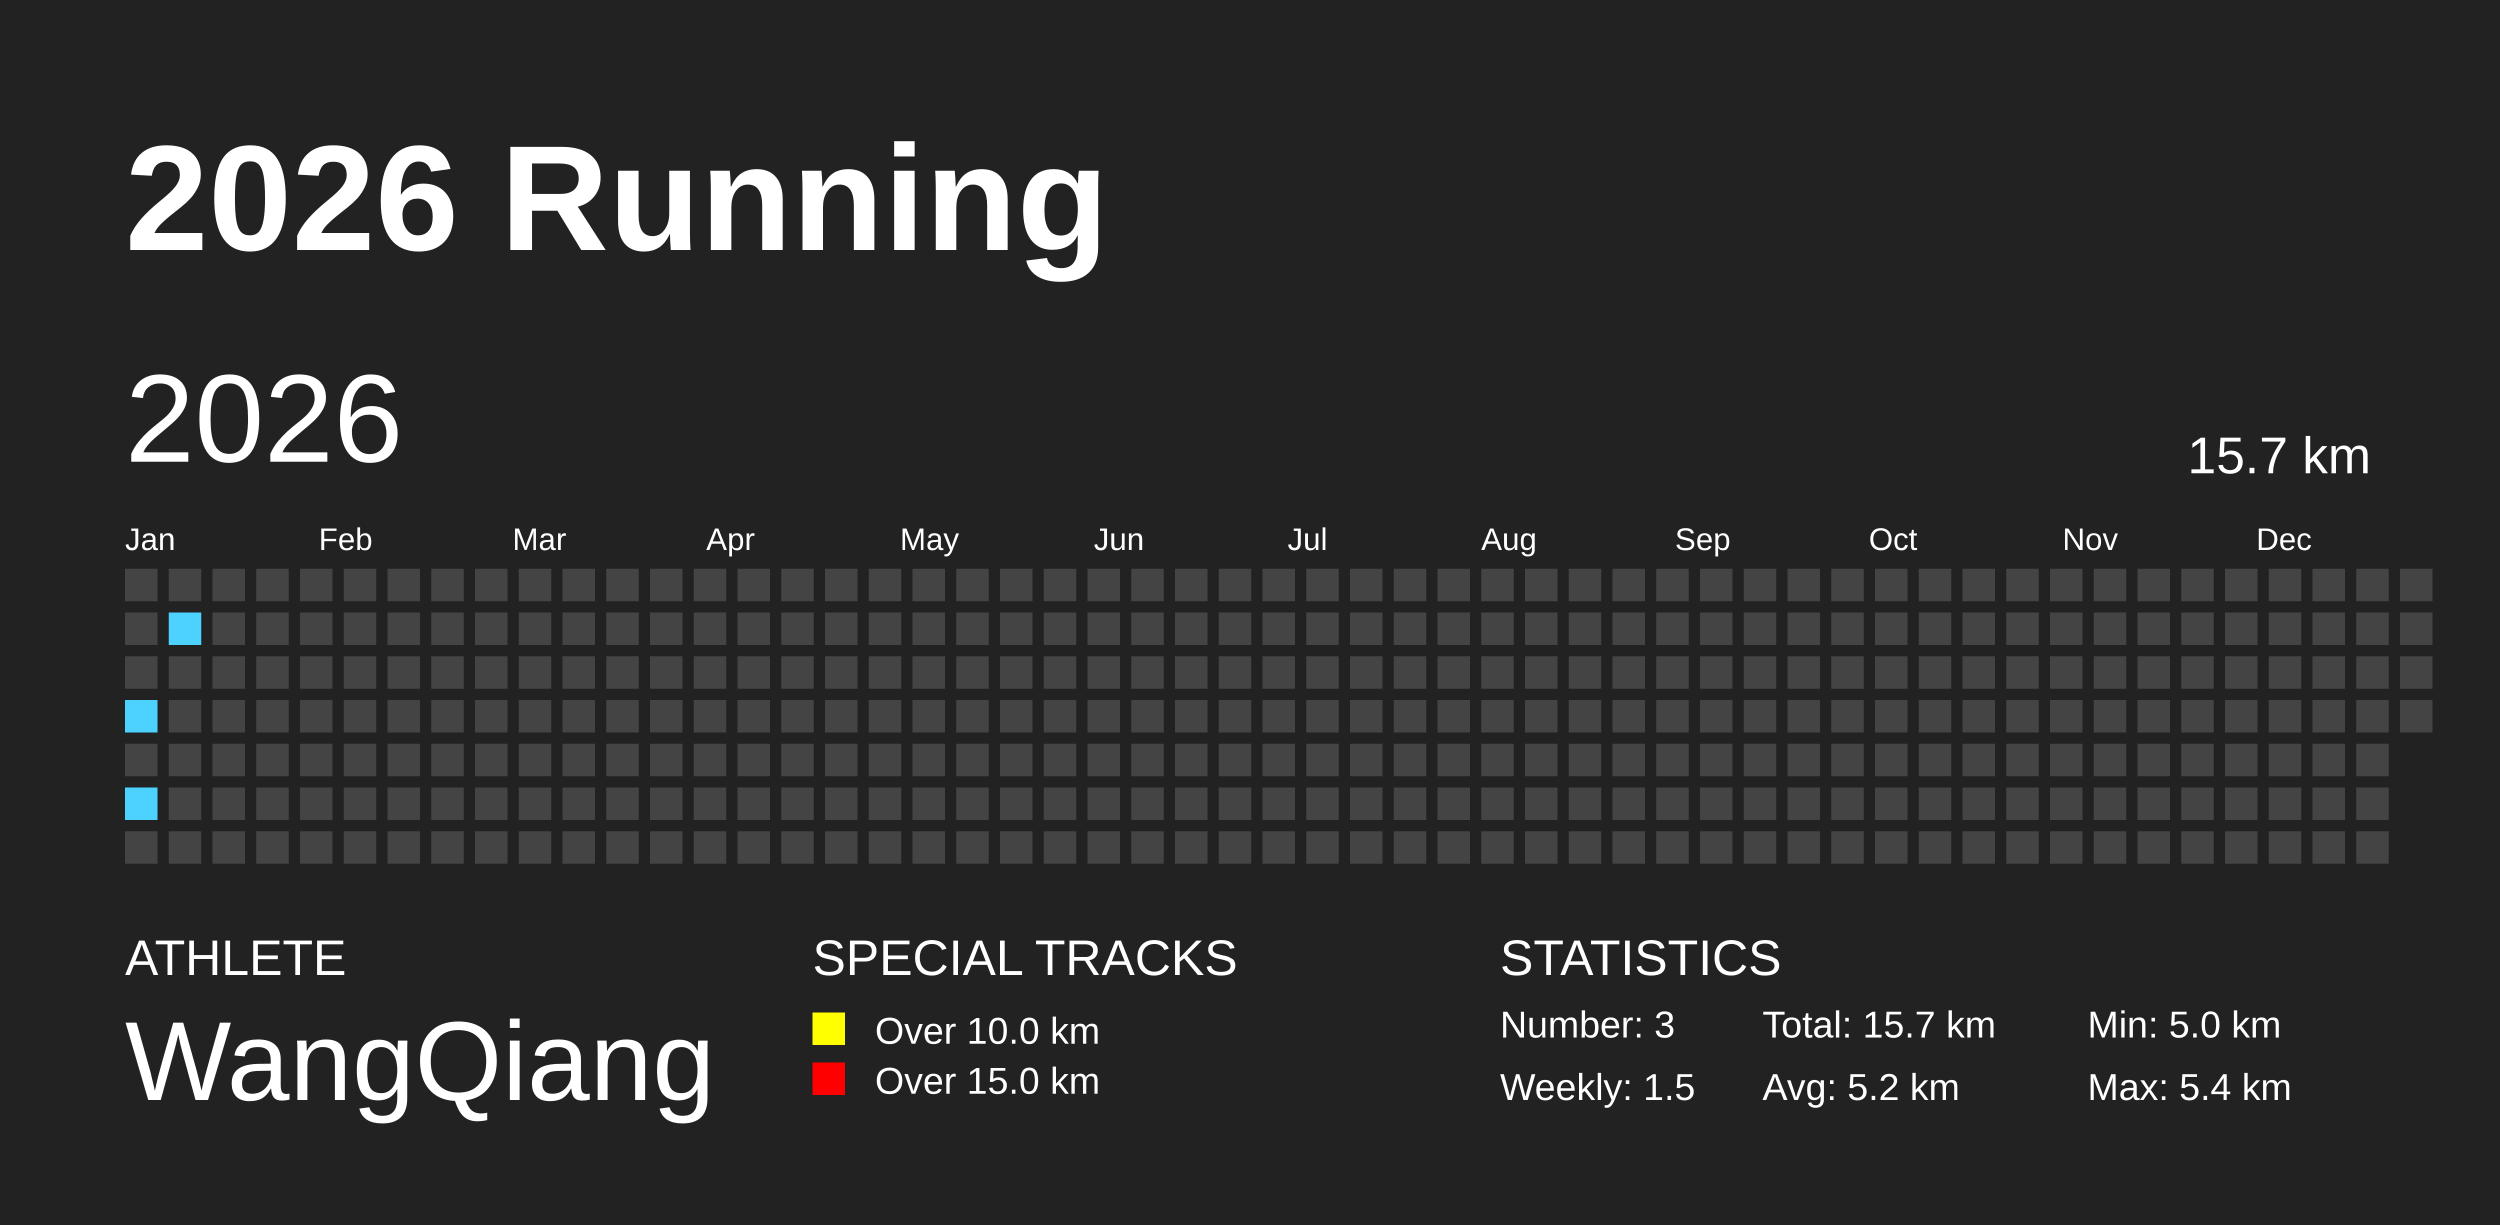
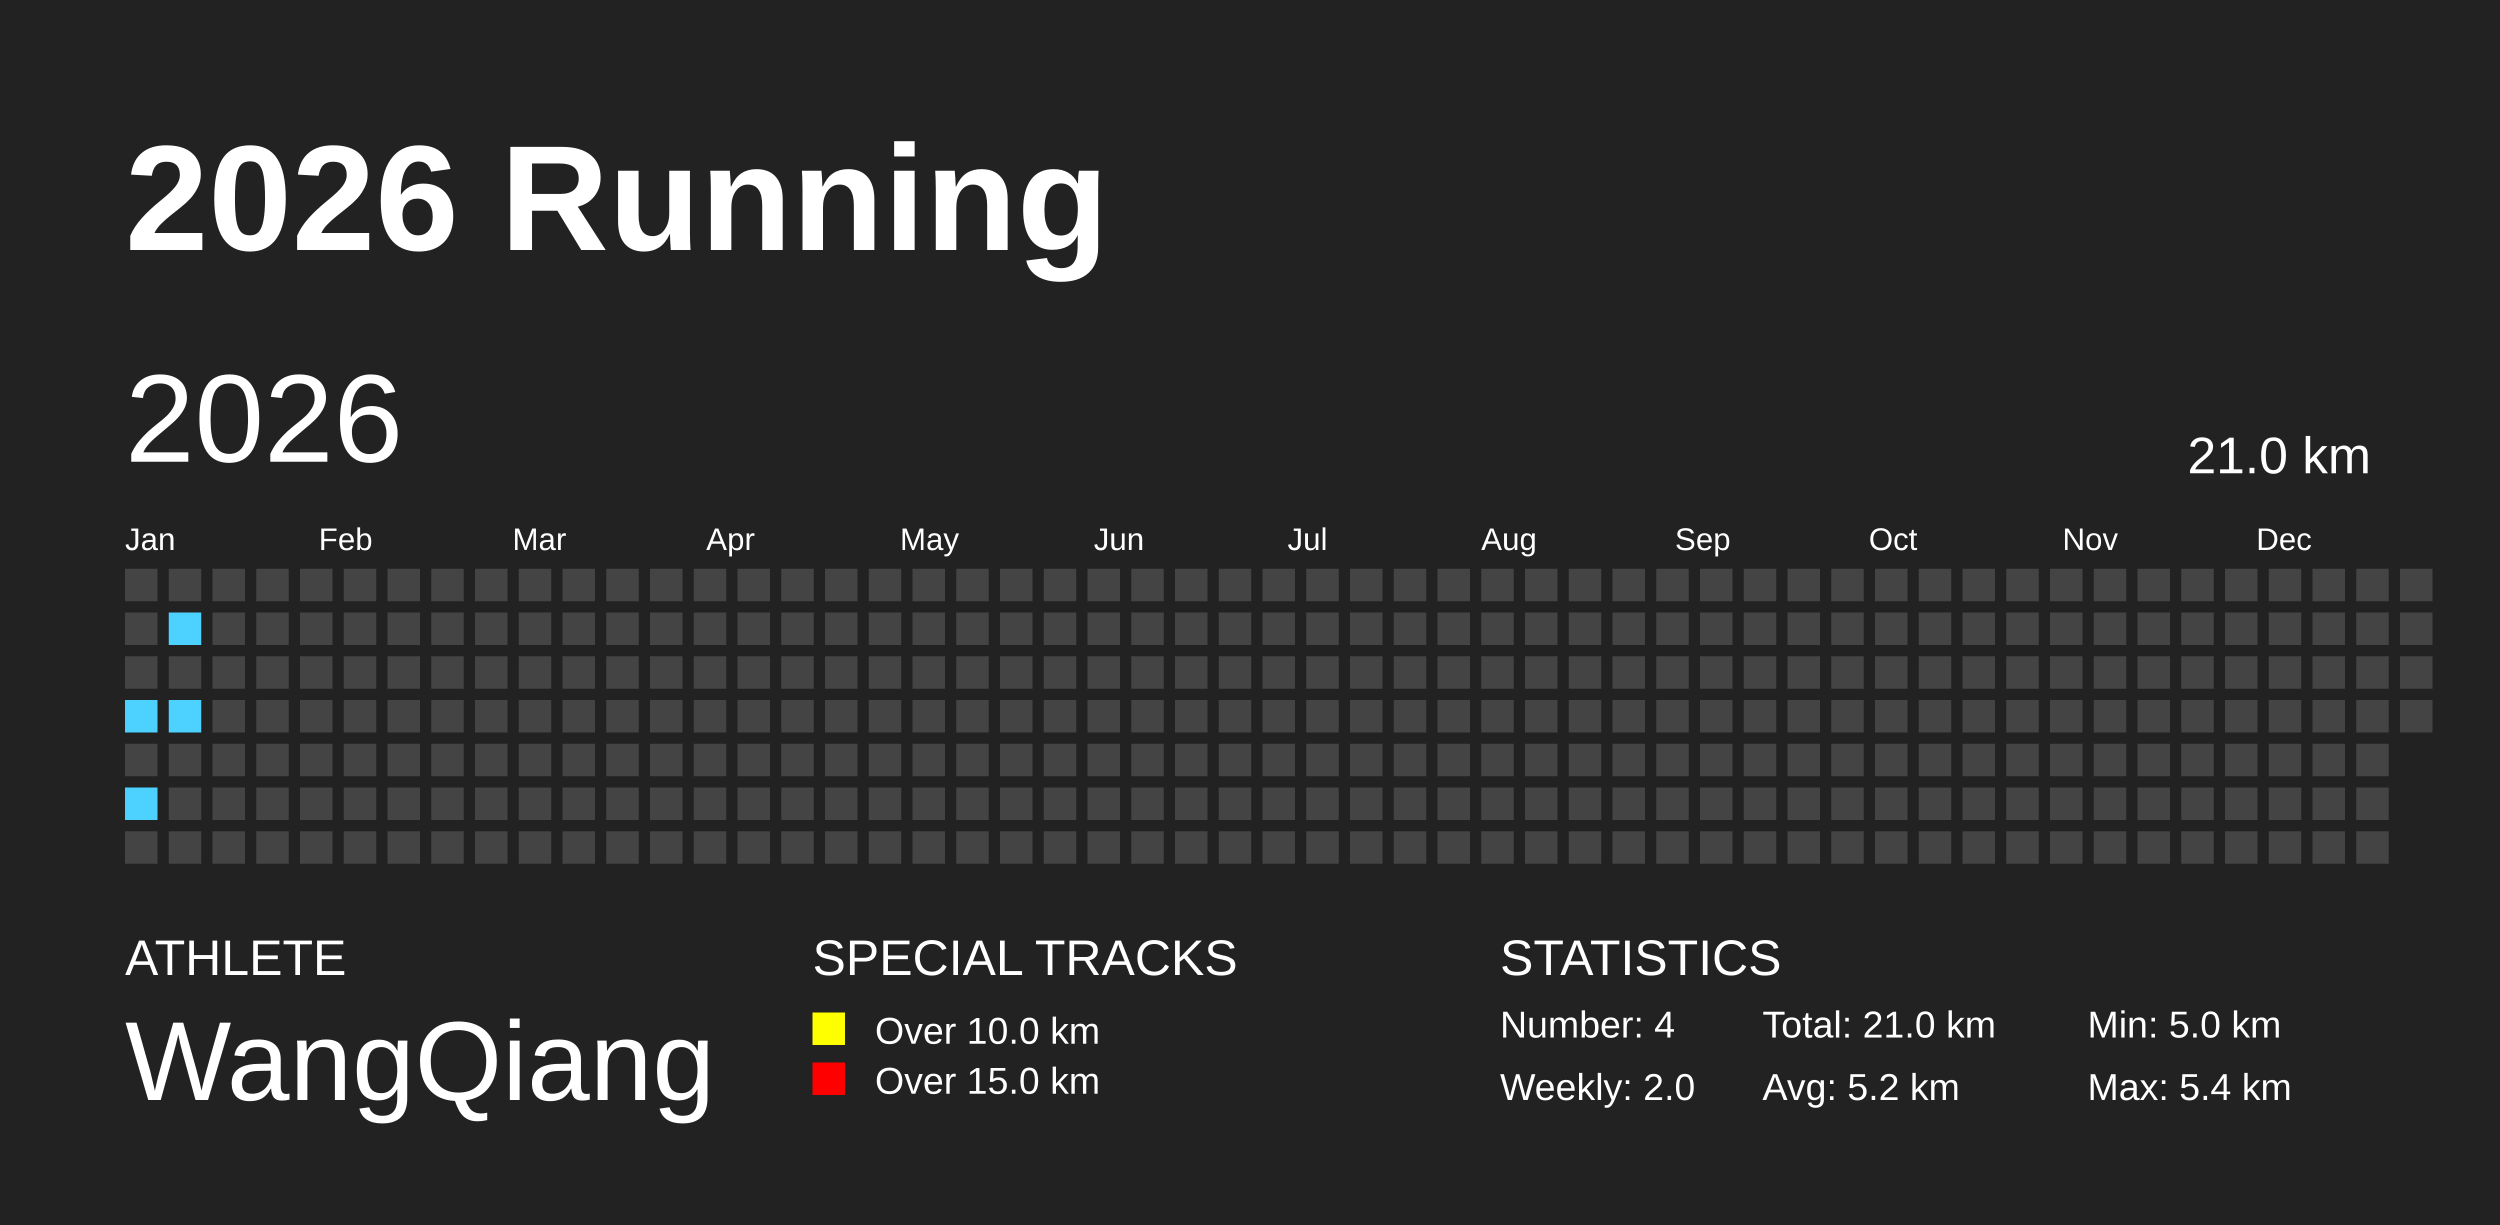
<svg xmlns="http://www.w3.org/2000/svg" baseProfile="full" height="98mm" version="1.1" viewBox="0,0,200,98" width="200mm">
  <defs />
  <rect fill="#222222" height="98" width="200" x="0" y="0" />
  <text fill="#FFFFFF" style="font-size:12px; font-family:Arial; font-weight:bold;" x="10" y="20">2026 Running</text>
  <text fill="#FFFFFF" style="font-size:4px; font-family:Arial" x="10" y="78">ATHLETE</text>
  <text fill="#FFFFFF" style="font-size:9px; font-family:Arial" x="10" y="88">WangQiang</text>
  <text fill="#FFFFFF" style="font-size:4px; font-family:Arial" x="65" y="78">SPECIAL TRACKS</text>
  <rect fill="yellow" height="2.6" width="2.6" x="65" y="81" />
  <text fill="#FFFFFF" style="font-size:3px; font-family:Arial" x="70" y="83.5">Over 10.0 km</text>
  <rect fill="red" height="2.6" width="2.6" x="65" y="85" />
  <text fill="#FFFFFF" style="font-size:3px; font-family:Arial" x="70" y="87.5">Over 15.0 km</text>
  <text fill="#FFFFFF" style="font-size:4px; font-family:Arial" x="120" y="78">STATISTICS</text>
-   <text fill="#FFFFFF" style="font-size:3px; font-family:Arial" x="120" y="83">Number: 3</text>
-   <text fill="#FFFFFF" style="font-size:3px; font-family:Arial" x="120" y="88">Weekly: 1.5</text>
-   <text fill="#FFFFFF" style="font-size:3px; font-family:Arial" x="141" y="83">Total: 15.7 km</text>
+   <text fill="#FFFFFF" style="font-size:3px; font-family:Arial" x="120" y="83">Number: 4</text>
+   <text fill="#FFFFFF" style="font-size:3px; font-family:Arial" x="120" y="88">Weekly: 2.0</text>
+   <text fill="#FFFFFF" style="font-size:3px; font-family:Arial" x="141" y="83">Total: 21.0 km</text>
  <text fill="#FFFFFF" style="font-size:3px; font-family:Arial" x="141" y="88">Avg: 5.2 km</text>
  <text fill="#FFFFFF" style="font-size:3px; font-family:Arial" x="167" y="83">Min: 5.0 km</text>
  <text fill="#FFFFFF" style="font-size:3px; font-family:Arial" x="167" y="88">Max: 5.4 km</text>
  <text dominant-baseline="hanging" fill="#FFFFFF" style="font-size:10.0px; font-family:Arial;" x="10" y="30">2026</text>
-   <text dominant-baseline="hanging" fill="#FFFFFF" style="font-size:4.125px; font-family:Arial;" x="175" y="35">15.7 km</text>
+   <text dominant-baseline="hanging" fill="#FFFFFF" style="font-size:4.125px; font-family:Arial;" x="175" y="35">21.0 km</text>
  <text fill="#FFFFFF" style="font-size:2.5px; font-family:Arial" x="10.0" y="44">Jan</text>
  <text fill="#FFFFFF" style="font-size:2.5px; font-family:Arial" x="25.5" y="44">Feb</text>
  <text fill="#FFFFFF" style="font-size:2.5px; font-family:Arial" x="41.0" y="44">Mar</text>
  <text fill="#FFFFFF" style="font-size:2.5px; font-family:Arial" x="56.5" y="44">Apr</text>
  <text fill="#FFFFFF" style="font-size:2.5px; font-family:Arial" x="72.0" y="44">May</text>
  <text fill="#FFFFFF" style="font-size:2.5px; font-family:Arial" x="87.5" y="44">Jun</text>
  <text fill="#FFFFFF" style="font-size:2.5px; font-family:Arial" x="103.0" y="44">Jul</text>
  <text fill="#FFFFFF" style="font-size:2.5px; font-family:Arial" x="118.5" y="44">Aug</text>
  <text fill="#FFFFFF" style="font-size:2.5px; font-family:Arial" x="134.0" y="44">Sep</text>
  <text fill="#FFFFFF" style="font-size:2.5px; font-family:Arial" x="149.5" y="44">Oct</text>
  <text fill="#FFFFFF" style="font-size:2.5px; font-family:Arial" x="165.0" y="44">Nov</text>
  <text fill="#FFFFFF" style="font-size:2.5px; font-family:Arial" x="180.5" y="44">Dec</text>
  <rect fill="#444444" height="2.6" width="2.6" x="10.0" y="45.5" />
  <rect fill="#444444" height="2.6" width="2.6" x="10.0" y="49.0" />
  <rect fill="#444444" height="2.6" width="2.6" x="10.0" y="52.5" />
  <rect fill="#4DD2FF" height="2.6" width="2.6" x="10.0" y="56.0" />
  <rect fill="#444444" height="2.6" width="2.6" x="10.0" y="59.5" />
  <rect fill="#4DD2FF" height="2.6" width="2.6" x="10.0" y="63.0" />
  <rect fill="#444444" height="2.6" width="2.6" x="10.0" y="66.5" />
  <rect fill="#444444" height="2.6" width="2.6" x="13.5" y="45.5" />
  <rect fill="#4DD2FF" height="2.6" width="2.6" x="13.5" y="49.0" />
  <rect fill="#444444" height="2.6" width="2.6" x="13.5" y="52.5" />
-   <rect fill="#444444" height="2.6" width="2.6" x="13.5" y="56.0" />
+   <rect fill="#4DD2FF" height="2.6" width="2.6" x="13.5" y="56.0" />
  <rect fill="#444444" height="2.6" width="2.6" x="13.5" y="59.5" />
  <rect fill="#444444" height="2.6" width="2.6" x="13.5" y="63.0" />
  <rect fill="#444444" height="2.6" width="2.6" x="13.5" y="66.5" />
  <rect fill="#444444" height="2.6" width="2.6" x="17.0" y="45.5" />
  <rect fill="#444444" height="2.6" width="2.6" x="17.0" y="49.0" />
  <rect fill="#444444" height="2.6" width="2.6" x="17.0" y="52.5" />
  <rect fill="#444444" height="2.6" width="2.6" x="17.0" y="56.0" />
  <rect fill="#444444" height="2.6" width="2.6" x="17.0" y="59.5" />
  <rect fill="#444444" height="2.6" width="2.6" x="17.0" y="63.0" />
  <rect fill="#444444" height="2.6" width="2.6" x="17.0" y="66.5" />
  <rect fill="#444444" height="2.6" width="2.6" x="20.5" y="45.5" />
  <rect fill="#444444" height="2.6" width="2.6" x="20.5" y="49.0" />
  <rect fill="#444444" height="2.6" width="2.6" x="20.5" y="52.5" />
  <rect fill="#444444" height="2.6" width="2.6" x="20.5" y="56.0" />
  <rect fill="#444444" height="2.6" width="2.6" x="20.5" y="59.5" />
  <rect fill="#444444" height="2.6" width="2.6" x="20.5" y="63.0" />
  <rect fill="#444444" height="2.6" width="2.6" x="20.5" y="66.5" />
  <rect fill="#444444" height="2.6" width="2.6" x="24.0" y="45.5" />
  <rect fill="#444444" height="2.6" width="2.6" x="24.0" y="49.0" />
  <rect fill="#444444" height="2.6" width="2.6" x="24.0" y="52.5" />
  <rect fill="#444444" height="2.6" width="2.6" x="24.0" y="56.0" />
  <rect fill="#444444" height="2.6" width="2.6" x="24.0" y="59.5" />
  <rect fill="#444444" height="2.6" width="2.6" x="24.0" y="63.0" />
  <rect fill="#444444" height="2.6" width="2.6" x="24.0" y="66.5" />
  <rect fill="#444444" height="2.6" width="2.6" x="27.5" y="45.5" />
  <rect fill="#444444" height="2.6" width="2.6" x="27.5" y="49.0" />
  <rect fill="#444444" height="2.6" width="2.6" x="27.5" y="52.5" />
  <rect fill="#444444" height="2.6" width="2.6" x="27.5" y="56.0" />
  <rect fill="#444444" height="2.6" width="2.6" x="27.5" y="59.5" />
  <rect fill="#444444" height="2.6" width="2.6" x="27.5" y="63.0" />
  <rect fill="#444444" height="2.6" width="2.6" x="27.5" y="66.5" />
  <rect fill="#444444" height="2.6" width="2.6" x="31.0" y="45.5" />
  <rect fill="#444444" height="2.6" width="2.6" x="31.0" y="49.0" />
  <rect fill="#444444" height="2.6" width="2.6" x="31.0" y="52.5" />
  <rect fill="#444444" height="2.6" width="2.6" x="31.0" y="56.0" />
  <rect fill="#444444" height="2.6" width="2.6" x="31.0" y="59.5" />
  <rect fill="#444444" height="2.6" width="2.6" x="31.0" y="63.0" />
  <rect fill="#444444" height="2.6" width="2.6" x="31.0" y="66.5" />
  <rect fill="#444444" height="2.6" width="2.6" x="34.5" y="45.5" />
  <rect fill="#444444" height="2.6" width="2.6" x="34.5" y="49.0" />
  <rect fill="#444444" height="2.6" width="2.6" x="34.5" y="52.5" />
  <rect fill="#444444" height="2.6" width="2.6" x="34.5" y="56.0" />
  <rect fill="#444444" height="2.6" width="2.6" x="34.5" y="59.5" />
  <rect fill="#444444" height="2.6" width="2.6" x="34.5" y="63.0" />
  <rect fill="#444444" height="2.6" width="2.6" x="34.5" y="66.5" />
  <rect fill="#444444" height="2.6" width="2.6" x="38.0" y="45.5" />
  <rect fill="#444444" height="2.6" width="2.6" x="38.0" y="49.0" />
  <rect fill="#444444" height="2.6" width="2.6" x="38.0" y="52.5" />
  <rect fill="#444444" height="2.6" width="2.6" x="38.0" y="56.0" />
  <rect fill="#444444" height="2.6" width="2.6" x="38.0" y="59.5" />
  <rect fill="#444444" height="2.6" width="2.6" x="38.0" y="63.0" />
  <rect fill="#444444" height="2.6" width="2.6" x="38.0" y="66.5" />
  <rect fill="#444444" height="2.6" width="2.6" x="41.5" y="45.5" />
  <rect fill="#444444" height="2.6" width="2.6" x="41.5" y="49.0" />
  <rect fill="#444444" height="2.6" width="2.6" x="41.5" y="52.5" />
  <rect fill="#444444" height="2.6" width="2.6" x="41.5" y="56.0" />
  <rect fill="#444444" height="2.6" width="2.6" x="41.5" y="59.5" />
  <rect fill="#444444" height="2.6" width="2.6" x="41.5" y="63.0" />
  <rect fill="#444444" height="2.6" width="2.6" x="41.5" y="66.5" />
  <rect fill="#444444" height="2.6" width="2.6" x="45.0" y="45.5" />
  <rect fill="#444444" height="2.6" width="2.6" x="45.0" y="49.0" />
  <rect fill="#444444" height="2.6" width="2.6" x="45.0" y="52.5" />
  <rect fill="#444444" height="2.6" width="2.6" x="45.0" y="56.0" />
  <rect fill="#444444" height="2.6" width="2.6" x="45.0" y="59.5" />
  <rect fill="#444444" height="2.6" width="2.6" x="45.0" y="63.0" />
  <rect fill="#444444" height="2.6" width="2.6" x="45.0" y="66.5" />
  <rect fill="#444444" height="2.6" width="2.6" x="48.5" y="45.5" />
  <rect fill="#444444" height="2.6" width="2.6" x="48.5" y="49.0" />
  <rect fill="#444444" height="2.6" width="2.6" x="48.5" y="52.5" />
  <rect fill="#444444" height="2.6" width="2.6" x="48.5" y="56.0" />
  <rect fill="#444444" height="2.6" width="2.6" x="48.5" y="59.5" />
  <rect fill="#444444" height="2.6" width="2.6" x="48.5" y="63.0" />
  <rect fill="#444444" height="2.6" width="2.6" x="48.5" y="66.5" />
  <rect fill="#444444" height="2.6" width="2.6" x="52.0" y="45.5" />
  <rect fill="#444444" height="2.6" width="2.6" x="52.0" y="49.0" />
  <rect fill="#444444" height="2.6" width="2.6" x="52.0" y="52.5" />
  <rect fill="#444444" height="2.6" width="2.6" x="52.0" y="56.0" />
  <rect fill="#444444" height="2.6" width="2.6" x="52.0" y="59.5" />
  <rect fill="#444444" height="2.6" width="2.6" x="52.0" y="63.0" />
  <rect fill="#444444" height="2.6" width="2.6" x="52.0" y="66.5" />
  <rect fill="#444444" height="2.6" width="2.6" x="55.5" y="45.5" />
  <rect fill="#444444" height="2.6" width="2.6" x="55.5" y="49.0" />
  <rect fill="#444444" height="2.6" width="2.6" x="55.5" y="52.5" />
  <rect fill="#444444" height="2.6" width="2.6" x="55.5" y="56.0" />
  <rect fill="#444444" height="2.6" width="2.6" x="55.5" y="59.5" />
  <rect fill="#444444" height="2.6" width="2.6" x="55.5" y="63.0" />
  <rect fill="#444444" height="2.6" width="2.6" x="55.5" y="66.5" />
  <rect fill="#444444" height="2.6" width="2.6" x="59.0" y="45.5" />
  <rect fill="#444444" height="2.6" width="2.6" x="59.0" y="49.0" />
  <rect fill="#444444" height="2.6" width="2.6" x="59.0" y="52.5" />
  <rect fill="#444444" height="2.6" width="2.6" x="59.0" y="56.0" />
  <rect fill="#444444" height="2.6" width="2.6" x="59.0" y="59.5" />
  <rect fill="#444444" height="2.6" width="2.6" x="59.0" y="63.0" />
  <rect fill="#444444" height="2.6" width="2.6" x="59.0" y="66.5" />
  <rect fill="#444444" height="2.6" width="2.6" x="62.5" y="45.5" />
  <rect fill="#444444" height="2.6" width="2.6" x="62.5" y="49.0" />
  <rect fill="#444444" height="2.6" width="2.6" x="62.5" y="52.5" />
  <rect fill="#444444" height="2.6" width="2.6" x="62.5" y="56.0" />
  <rect fill="#444444" height="2.6" width="2.6" x="62.5" y="59.5" />
  <rect fill="#444444" height="2.6" width="2.6" x="62.5" y="63.0" />
  <rect fill="#444444" height="2.6" width="2.6" x="62.5" y="66.5" />
  <rect fill="#444444" height="2.6" width="2.6" x="66.0" y="45.5" />
  <rect fill="#444444" height="2.6" width="2.6" x="66.0" y="49.0" />
  <rect fill="#444444" height="2.6" width="2.6" x="66.0" y="52.5" />
  <rect fill="#444444" height="2.6" width="2.6" x="66.0" y="56.0" />
  <rect fill="#444444" height="2.6" width="2.6" x="66.0" y="59.5" />
  <rect fill="#444444" height="2.6" width="2.6" x="66.0" y="63.0" />
  <rect fill="#444444" height="2.6" width="2.6" x="66.0" y="66.5" />
  <rect fill="#444444" height="2.6" width="2.6" x="69.5" y="45.5" />
  <rect fill="#444444" height="2.6" width="2.6" x="69.5" y="49.0" />
  <rect fill="#444444" height="2.6" width="2.6" x="69.5" y="52.5" />
  <rect fill="#444444" height="2.6" width="2.6" x="69.5" y="56.0" />
  <rect fill="#444444" height="2.6" width="2.6" x="69.5" y="59.5" />
  <rect fill="#444444" height="2.6" width="2.6" x="69.5" y="63.0" />
  <rect fill="#444444" height="2.6" width="2.6" x="69.5" y="66.5" />
  <rect fill="#444444" height="2.6" width="2.6" x="73.0" y="45.5" />
  <rect fill="#444444" height="2.6" width="2.6" x="73.0" y="49.0" />
  <rect fill="#444444" height="2.6" width="2.6" x="73.0" y="52.5" />
  <rect fill="#444444" height="2.6" width="2.6" x="73.0" y="56.0" />
  <rect fill="#444444" height="2.6" width="2.6" x="73.0" y="59.5" />
  <rect fill="#444444" height="2.6" width="2.6" x="73.0" y="63.0" />
  <rect fill="#444444" height="2.6" width="2.6" x="73.0" y="66.5" />
  <rect fill="#444444" height="2.6" width="2.6" x="76.5" y="45.5" />
  <rect fill="#444444" height="2.6" width="2.6" x="76.5" y="49.0" />
  <rect fill="#444444" height="2.6" width="2.6" x="76.5" y="52.5" />
  <rect fill="#444444" height="2.6" width="2.6" x="76.5" y="56.0" />
  <rect fill="#444444" height="2.6" width="2.6" x="76.5" y="59.5" />
  <rect fill="#444444" height="2.6" width="2.6" x="76.5" y="63.0" />
  <rect fill="#444444" height="2.6" width="2.6" x="76.5" y="66.5" />
  <rect fill="#444444" height="2.6" width="2.6" x="80.0" y="45.5" />
  <rect fill="#444444" height="2.6" width="2.6" x="80.0" y="49.0" />
  <rect fill="#444444" height="2.6" width="2.6" x="80.0" y="52.5" />
  <rect fill="#444444" height="2.6" width="2.6" x="80.0" y="56.0" />
  <rect fill="#444444" height="2.6" width="2.6" x="80.0" y="59.5" />
  <rect fill="#444444" height="2.6" width="2.6" x="80.0" y="63.0" />
  <rect fill="#444444" height="2.6" width="2.6" x="80.0" y="66.5" />
  <rect fill="#444444" height="2.6" width="2.6" x="83.5" y="45.5" />
  <rect fill="#444444" height="2.6" width="2.6" x="83.5" y="49.0" />
  <rect fill="#444444" height="2.6" width="2.6" x="83.5" y="52.5" />
  <rect fill="#444444" height="2.6" width="2.6" x="83.5" y="56.0" />
  <rect fill="#444444" height="2.6" width="2.6" x="83.5" y="59.5" />
  <rect fill="#444444" height="2.6" width="2.6" x="83.5" y="63.0" />
  <rect fill="#444444" height="2.6" width="2.6" x="83.5" y="66.5" />
  <rect fill="#444444" height="2.6" width="2.6" x="87.0" y="45.5" />
  <rect fill="#444444" height="2.6" width="2.6" x="87.0" y="49.0" />
  <rect fill="#444444" height="2.6" width="2.6" x="87.0" y="52.5" />
  <rect fill="#444444" height="2.6" width="2.6" x="87.0" y="56.0" />
  <rect fill="#444444" height="2.6" width="2.6" x="87.0" y="59.5" />
  <rect fill="#444444" height="2.6" width="2.6" x="87.0" y="63.0" />
  <rect fill="#444444" height="2.6" width="2.6" x="87.0" y="66.5" />
  <rect fill="#444444" height="2.6" width="2.6" x="90.5" y="45.5" />
  <rect fill="#444444" height="2.6" width="2.6" x="90.5" y="49.0" />
  <rect fill="#444444" height="2.6" width="2.6" x="90.5" y="52.5" />
  <rect fill="#444444" height="2.6" width="2.6" x="90.5" y="56.0" />
  <rect fill="#444444" height="2.6" width="2.6" x="90.5" y="59.5" />
  <rect fill="#444444" height="2.6" width="2.6" x="90.5" y="63.0" />
  <rect fill="#444444" height="2.6" width="2.6" x="90.5" y="66.5" />
  <rect fill="#444444" height="2.6" width="2.6" x="94.0" y="45.5" />
  <rect fill="#444444" height="2.6" width="2.6" x="94.0" y="49.0" />
  <rect fill="#444444" height="2.6" width="2.6" x="94.0" y="52.5" />
  <rect fill="#444444" height="2.6" width="2.6" x="94.0" y="56.0" />
  <rect fill="#444444" height="2.6" width="2.6" x="94.0" y="59.5" />
  <rect fill="#444444" height="2.6" width="2.6" x="94.0" y="63.0" />
  <rect fill="#444444" height="2.6" width="2.6" x="94.0" y="66.5" />
  <rect fill="#444444" height="2.6" width="2.6" x="97.5" y="45.5" />
  <rect fill="#444444" height="2.6" width="2.6" x="97.5" y="49.0" />
  <rect fill="#444444" height="2.6" width="2.6" x="97.5" y="52.5" />
  <rect fill="#444444" height="2.6" width="2.6" x="97.5" y="56.0" />
  <rect fill="#444444" height="2.6" width="2.6" x="97.5" y="59.5" />
  <rect fill="#444444" height="2.6" width="2.6" x="97.5" y="63.0" />
  <rect fill="#444444" height="2.6" width="2.6" x="97.5" y="66.5" />
  <rect fill="#444444" height="2.6" width="2.6" x="101.0" y="45.5" />
  <rect fill="#444444" height="2.6" width="2.6" x="101.0" y="49.0" />
  <rect fill="#444444" height="2.6" width="2.6" x="101.0" y="52.5" />
  <rect fill="#444444" height="2.6" width="2.6" x="101.0" y="56.0" />
  <rect fill="#444444" height="2.6" width="2.6" x="101.0" y="59.5" />
  <rect fill="#444444" height="2.6" width="2.6" x="101.0" y="63.0" />
  <rect fill="#444444" height="2.6" width="2.6" x="101.0" y="66.5" />
  <rect fill="#444444" height="2.6" width="2.6" x="104.5" y="45.5" />
  <rect fill="#444444" height="2.6" width="2.6" x="104.5" y="49.0" />
  <rect fill="#444444" height="2.6" width="2.6" x="104.5" y="52.5" />
  <rect fill="#444444" height="2.6" width="2.6" x="104.5" y="56.0" />
  <rect fill="#444444" height="2.6" width="2.6" x="104.5" y="59.5" />
  <rect fill="#444444" height="2.6" width="2.6" x="104.5" y="63.0" />
  <rect fill="#444444" height="2.6" width="2.6" x="104.5" y="66.5" />
  <rect fill="#444444" height="2.6" width="2.6" x="108.0" y="45.5" />
  <rect fill="#444444" height="2.6" width="2.6" x="108.0" y="49.0" />
  <rect fill="#444444" height="2.6" width="2.6" x="108.0" y="52.5" />
  <rect fill="#444444" height="2.6" width="2.6" x="108.0" y="56.0" />
  <rect fill="#444444" height="2.6" width="2.6" x="108.0" y="59.5" />
  <rect fill="#444444" height="2.6" width="2.6" x="108.0" y="63.0" />
  <rect fill="#444444" height="2.6" width="2.6" x="108.0" y="66.5" />
  <rect fill="#444444" height="2.6" width="2.6" x="111.5" y="45.5" />
  <rect fill="#444444" height="2.6" width="2.6" x="111.5" y="49.0" />
  <rect fill="#444444" height="2.6" width="2.6" x="111.5" y="52.5" />
  <rect fill="#444444" height="2.6" width="2.6" x="111.5" y="56.0" />
  <rect fill="#444444" height="2.6" width="2.6" x="111.5" y="59.5" />
  <rect fill="#444444" height="2.6" width="2.6" x="111.5" y="63.0" />
  <rect fill="#444444" height="2.6" width="2.6" x="111.5" y="66.5" />
  <rect fill="#444444" height="2.6" width="2.6" x="115.0" y="45.5" />
  <rect fill="#444444" height="2.6" width="2.6" x="115.0" y="49.0" />
  <rect fill="#444444" height="2.6" width="2.6" x="115.0" y="52.5" />
  <rect fill="#444444" height="2.6" width="2.6" x="115.0" y="56.0" />
  <rect fill="#444444" height="2.6" width="2.6" x="115.0" y="59.5" />
  <rect fill="#444444" height="2.6" width="2.6" x="115.0" y="63.0" />
  <rect fill="#444444" height="2.6" width="2.6" x="115.0" y="66.5" />
  <rect fill="#444444" height="2.6" width="2.6" x="118.5" y="45.5" />
  <rect fill="#444444" height="2.6" width="2.6" x="118.5" y="49.0" />
  <rect fill="#444444" height="2.6" width="2.6" x="118.5" y="52.5" />
  <rect fill="#444444" height="2.6" width="2.6" x="118.5" y="56.0" />
  <rect fill="#444444" height="2.6" width="2.6" x="118.5" y="59.5" />
  <rect fill="#444444" height="2.6" width="2.6" x="118.5" y="63.0" />
  <rect fill="#444444" height="2.6" width="2.6" x="118.5" y="66.5" />
  <rect fill="#444444" height="2.6" width="2.6" x="122.0" y="45.5" />
  <rect fill="#444444" height="2.6" width="2.6" x="122.0" y="49.0" />
  <rect fill="#444444" height="2.6" width="2.6" x="122.0" y="52.5" />
  <rect fill="#444444" height="2.6" width="2.6" x="122.0" y="56.0" />
  <rect fill="#444444" height="2.6" width="2.6" x="122.0" y="59.5" />
  <rect fill="#444444" height="2.6" width="2.6" x="122.0" y="63.0" />
  <rect fill="#444444" height="2.6" width="2.6" x="122.0" y="66.5" />
  <rect fill="#444444" height="2.6" width="2.6" x="125.5" y="45.5" />
  <rect fill="#444444" height="2.6" width="2.6" x="125.5" y="49.0" />
  <rect fill="#444444" height="2.6" width="2.6" x="125.5" y="52.5" />
  <rect fill="#444444" height="2.6" width="2.6" x="125.5" y="56.0" />
  <rect fill="#444444" height="2.6" width="2.6" x="125.5" y="59.5" />
  <rect fill="#444444" height="2.6" width="2.6" x="125.5" y="63.0" />
  <rect fill="#444444" height="2.6" width="2.6" x="125.5" y="66.5" />
  <rect fill="#444444" height="2.6" width="2.6" x="129.0" y="45.5" />
  <rect fill="#444444" height="2.6" width="2.6" x="129.0" y="49.0" />
  <rect fill="#444444" height="2.6" width="2.6" x="129.0" y="52.5" />
  <rect fill="#444444" height="2.6" width="2.6" x="129.0" y="56.0" />
  <rect fill="#444444" height="2.6" width="2.6" x="129.0" y="59.5" />
  <rect fill="#444444" height="2.6" width="2.6" x="129.0" y="63.0" />
  <rect fill="#444444" height="2.6" width="2.6" x="129.0" y="66.5" />
  <rect fill="#444444" height="2.6" width="2.6" x="132.5" y="45.5" />
  <rect fill="#444444" height="2.6" width="2.6" x="132.5" y="49.0" />
  <rect fill="#444444" height="2.6" width="2.6" x="132.5" y="52.5" />
  <rect fill="#444444" height="2.6" width="2.6" x="132.5" y="56.0" />
  <rect fill="#444444" height="2.6" width="2.6" x="132.5" y="59.5" />
  <rect fill="#444444" height="2.6" width="2.6" x="132.5" y="63.0" />
  <rect fill="#444444" height="2.6" width="2.6" x="132.5" y="66.5" />
  <rect fill="#444444" height="2.6" width="2.6" x="136.0" y="45.5" />
  <rect fill="#444444" height="2.6" width="2.6" x="136.0" y="49.0" />
  <rect fill="#444444" height="2.6" width="2.6" x="136.0" y="52.5" />
  <rect fill="#444444" height="2.6" width="2.6" x="136.0" y="56.0" />
  <rect fill="#444444" height="2.6" width="2.6" x="136.0" y="59.5" />
  <rect fill="#444444" height="2.6" width="2.6" x="136.0" y="63.0" />
  <rect fill="#444444" height="2.6" width="2.6" x="136.0" y="66.5" />
  <rect fill="#444444" height="2.6" width="2.6" x="139.5" y="45.5" />
  <rect fill="#444444" height="2.6" width="2.6" x="139.5" y="49.0" />
  <rect fill="#444444" height="2.6" width="2.6" x="139.5" y="52.5" />
  <rect fill="#444444" height="2.6" width="2.6" x="139.5" y="56.0" />
  <rect fill="#444444" height="2.6" width="2.6" x="139.5" y="59.5" />
  <rect fill="#444444" height="2.6" width="2.6" x="139.5" y="63.0" />
  <rect fill="#444444" height="2.6" width="2.6" x="139.5" y="66.5" />
  <rect fill="#444444" height="2.6" width="2.6" x="143.0" y="45.5" />
  <rect fill="#444444" height="2.6" width="2.6" x="143.0" y="49.0" />
  <rect fill="#444444" height="2.6" width="2.6" x="143.0" y="52.5" />
  <rect fill="#444444" height="2.6" width="2.6" x="143.0" y="56.0" />
  <rect fill="#444444" height="2.6" width="2.6" x="143.0" y="59.5" />
  <rect fill="#444444" height="2.6" width="2.6" x="143.0" y="63.0" />
  <rect fill="#444444" height="2.6" width="2.6" x="143.0" y="66.5" />
  <rect fill="#444444" height="2.6" width="2.6" x="146.5" y="45.5" />
  <rect fill="#444444" height="2.6" width="2.6" x="146.5" y="49.0" />
  <rect fill="#444444" height="2.6" width="2.6" x="146.5" y="52.5" />
  <rect fill="#444444" height="2.6" width="2.6" x="146.5" y="56.0" />
  <rect fill="#444444" height="2.6" width="2.6" x="146.5" y="59.5" />
  <rect fill="#444444" height="2.6" width="2.6" x="146.5" y="63.0" />
  <rect fill="#444444" height="2.6" width="2.6" x="146.5" y="66.5" />
  <rect fill="#444444" height="2.6" width="2.6" x="150.0" y="45.5" />
  <rect fill="#444444" height="2.6" width="2.6" x="150.0" y="49.0" />
  <rect fill="#444444" height="2.6" width="2.6" x="150.0" y="52.5" />
  <rect fill="#444444" height="2.6" width="2.6" x="150.0" y="56.0" />
  <rect fill="#444444" height="2.6" width="2.6" x="150.0" y="59.5" />
  <rect fill="#444444" height="2.6" width="2.6" x="150.0" y="63.0" />
  <rect fill="#444444" height="2.6" width="2.6" x="150.0" y="66.5" />
  <rect fill="#444444" height="2.6" width="2.6" x="153.5" y="45.5" />
  <rect fill="#444444" height="2.6" width="2.6" x="153.5" y="49.0" />
  <rect fill="#444444" height="2.6" width="2.6" x="153.5" y="52.5" />
  <rect fill="#444444" height="2.6" width="2.6" x="153.5" y="56.0" />
  <rect fill="#444444" height="2.6" width="2.6" x="153.5" y="59.5" />
  <rect fill="#444444" height="2.6" width="2.6" x="153.5" y="63.0" />
  <rect fill="#444444" height="2.6" width="2.6" x="153.5" y="66.5" />
  <rect fill="#444444" height="2.6" width="2.6" x="157.0" y="45.5" />
  <rect fill="#444444" height="2.6" width="2.6" x="157.0" y="49.0" />
  <rect fill="#444444" height="2.6" width="2.6" x="157.0" y="52.5" />
  <rect fill="#444444" height="2.6" width="2.6" x="157.0" y="56.0" />
  <rect fill="#444444" height="2.6" width="2.6" x="157.0" y="59.5" />
  <rect fill="#444444" height="2.6" width="2.6" x="157.0" y="63.0" />
  <rect fill="#444444" height="2.6" width="2.6" x="157.0" y="66.5" />
  <rect fill="#444444" height="2.6" width="2.6" x="160.5" y="45.5" />
  <rect fill="#444444" height="2.6" width="2.6" x="160.5" y="49.0" />
  <rect fill="#444444" height="2.6" width="2.6" x="160.5" y="52.5" />
  <rect fill="#444444" height="2.6" width="2.6" x="160.5" y="56.0" />
  <rect fill="#444444" height="2.6" width="2.6" x="160.5" y="59.5" />
  <rect fill="#444444" height="2.6" width="2.6" x="160.5" y="63.0" />
  <rect fill="#444444" height="2.6" width="2.6" x="160.5" y="66.5" />
  <rect fill="#444444" height="2.6" width="2.6" x="164.0" y="45.5" />
  <rect fill="#444444" height="2.6" width="2.6" x="164.0" y="49.0" />
  <rect fill="#444444" height="2.6" width="2.6" x="164.0" y="52.5" />
  <rect fill="#444444" height="2.6" width="2.6" x="164.0" y="56.0" />
  <rect fill="#444444" height="2.6" width="2.6" x="164.0" y="59.5" />
  <rect fill="#444444" height="2.6" width="2.6" x="164.0" y="63.0" />
  <rect fill="#444444" height="2.6" width="2.6" x="164.0" y="66.5" />
  <rect fill="#444444" height="2.6" width="2.6" x="167.5" y="45.5" />
  <rect fill="#444444" height="2.6" width="2.6" x="167.5" y="49.0" />
  <rect fill="#444444" height="2.6" width="2.6" x="167.5" y="52.5" />
  <rect fill="#444444" height="2.6" width="2.6" x="167.5" y="56.0" />
  <rect fill="#444444" height="2.6" width="2.6" x="167.5" y="59.5" />
  <rect fill="#444444" height="2.6" width="2.6" x="167.5" y="63.0" />
  <rect fill="#444444" height="2.6" width="2.6" x="167.5" y="66.5" />
  <rect fill="#444444" height="2.6" width="2.6" x="171.0" y="45.5" />
  <rect fill="#444444" height="2.6" width="2.6" x="171.0" y="49.0" />
  <rect fill="#444444" height="2.6" width="2.6" x="171.0" y="52.5" />
  <rect fill="#444444" height="2.6" width="2.6" x="171.0" y="56.0" />
  <rect fill="#444444" height="2.6" width="2.6" x="171.0" y="59.5" />
  <rect fill="#444444" height="2.6" width="2.6" x="171.0" y="63.0" />
  <rect fill="#444444" height="2.6" width="2.6" x="171.0" y="66.5" />
  <rect fill="#444444" height="2.6" width="2.6" x="174.5" y="45.5" />
  <rect fill="#444444" height="2.6" width="2.6" x="174.5" y="49.0" />
  <rect fill="#444444" height="2.6" width="2.6" x="174.5" y="52.5" />
  <rect fill="#444444" height="2.6" width="2.6" x="174.5" y="56.0" />
  <rect fill="#444444" height="2.6" width="2.6" x="174.5" y="59.5" />
  <rect fill="#444444" height="2.6" width="2.6" x="174.5" y="63.0" />
  <rect fill="#444444" height="2.6" width="2.6" x="174.5" y="66.5" />
  <rect fill="#444444" height="2.6" width="2.6" x="178.0" y="45.5" />
  <rect fill="#444444" height="2.6" width="2.6" x="178.0" y="49.0" />
  <rect fill="#444444" height="2.6" width="2.6" x="178.0" y="52.5" />
  <rect fill="#444444" height="2.6" width="2.6" x="178.0" y="56.0" />
  <rect fill="#444444" height="2.6" width="2.6" x="178.0" y="59.5" />
  <rect fill="#444444" height="2.6" width="2.6" x="178.0" y="63.0" />
  <rect fill="#444444" height="2.6" width="2.6" x="178.0" y="66.5" />
  <rect fill="#444444" height="2.6" width="2.6" x="181.5" y="45.5" />
  <rect fill="#444444" height="2.6" width="2.6" x="181.5" y="49.0" />
  <rect fill="#444444" height="2.6" width="2.6" x="181.5" y="52.5" />
  <rect fill="#444444" height="2.6" width="2.6" x="181.5" y="56.0" />
  <rect fill="#444444" height="2.6" width="2.6" x="181.5" y="59.5" />
  <rect fill="#444444" height="2.6" width="2.6" x="181.5" y="63.0" />
  <rect fill="#444444" height="2.6" width="2.6" x="181.5" y="66.5" />
  <rect fill="#444444" height="2.6" width="2.6" x="185.0" y="45.5" />
  <rect fill="#444444" height="2.6" width="2.6" x="185.0" y="49.0" />
  <rect fill="#444444" height="2.6" width="2.6" x="185.0" y="52.5" />
  <rect fill="#444444" height="2.6" width="2.6" x="185.0" y="56.0" />
  <rect fill="#444444" height="2.6" width="2.6" x="185.0" y="59.5" />
  <rect fill="#444444" height="2.6" width="2.6" x="185.0" y="63.0" />
  <rect fill="#444444" height="2.6" width="2.6" x="185.0" y="66.5" />
  <rect fill="#444444" height="2.6" width="2.6" x="188.5" y="45.5" />
  <rect fill="#444444" height="2.6" width="2.6" x="188.5" y="49.0" />
  <rect fill="#444444" height="2.6" width="2.6" x="188.5" y="52.5" />
  <rect fill="#444444" height="2.6" width="2.6" x="188.5" y="56.0" />
  <rect fill="#444444" height="2.6" width="2.6" x="188.5" y="59.5" />
  <rect fill="#444444" height="2.6" width="2.6" x="188.5" y="63.0" />
  <rect fill="#444444" height="2.6" width="2.6" x="188.5" y="66.5" />
  <rect fill="#444444" height="2.6" width="2.6" x="192.0" y="45.5" />
  <rect fill="#444444" height="2.6" width="2.6" x="192.0" y="49.0" />
  <rect fill="#444444" height="2.6" width="2.6" x="192.0" y="52.5" />
  <rect fill="#444444" height="2.6" width="2.6" x="192.0" y="56.0" />
</svg>
